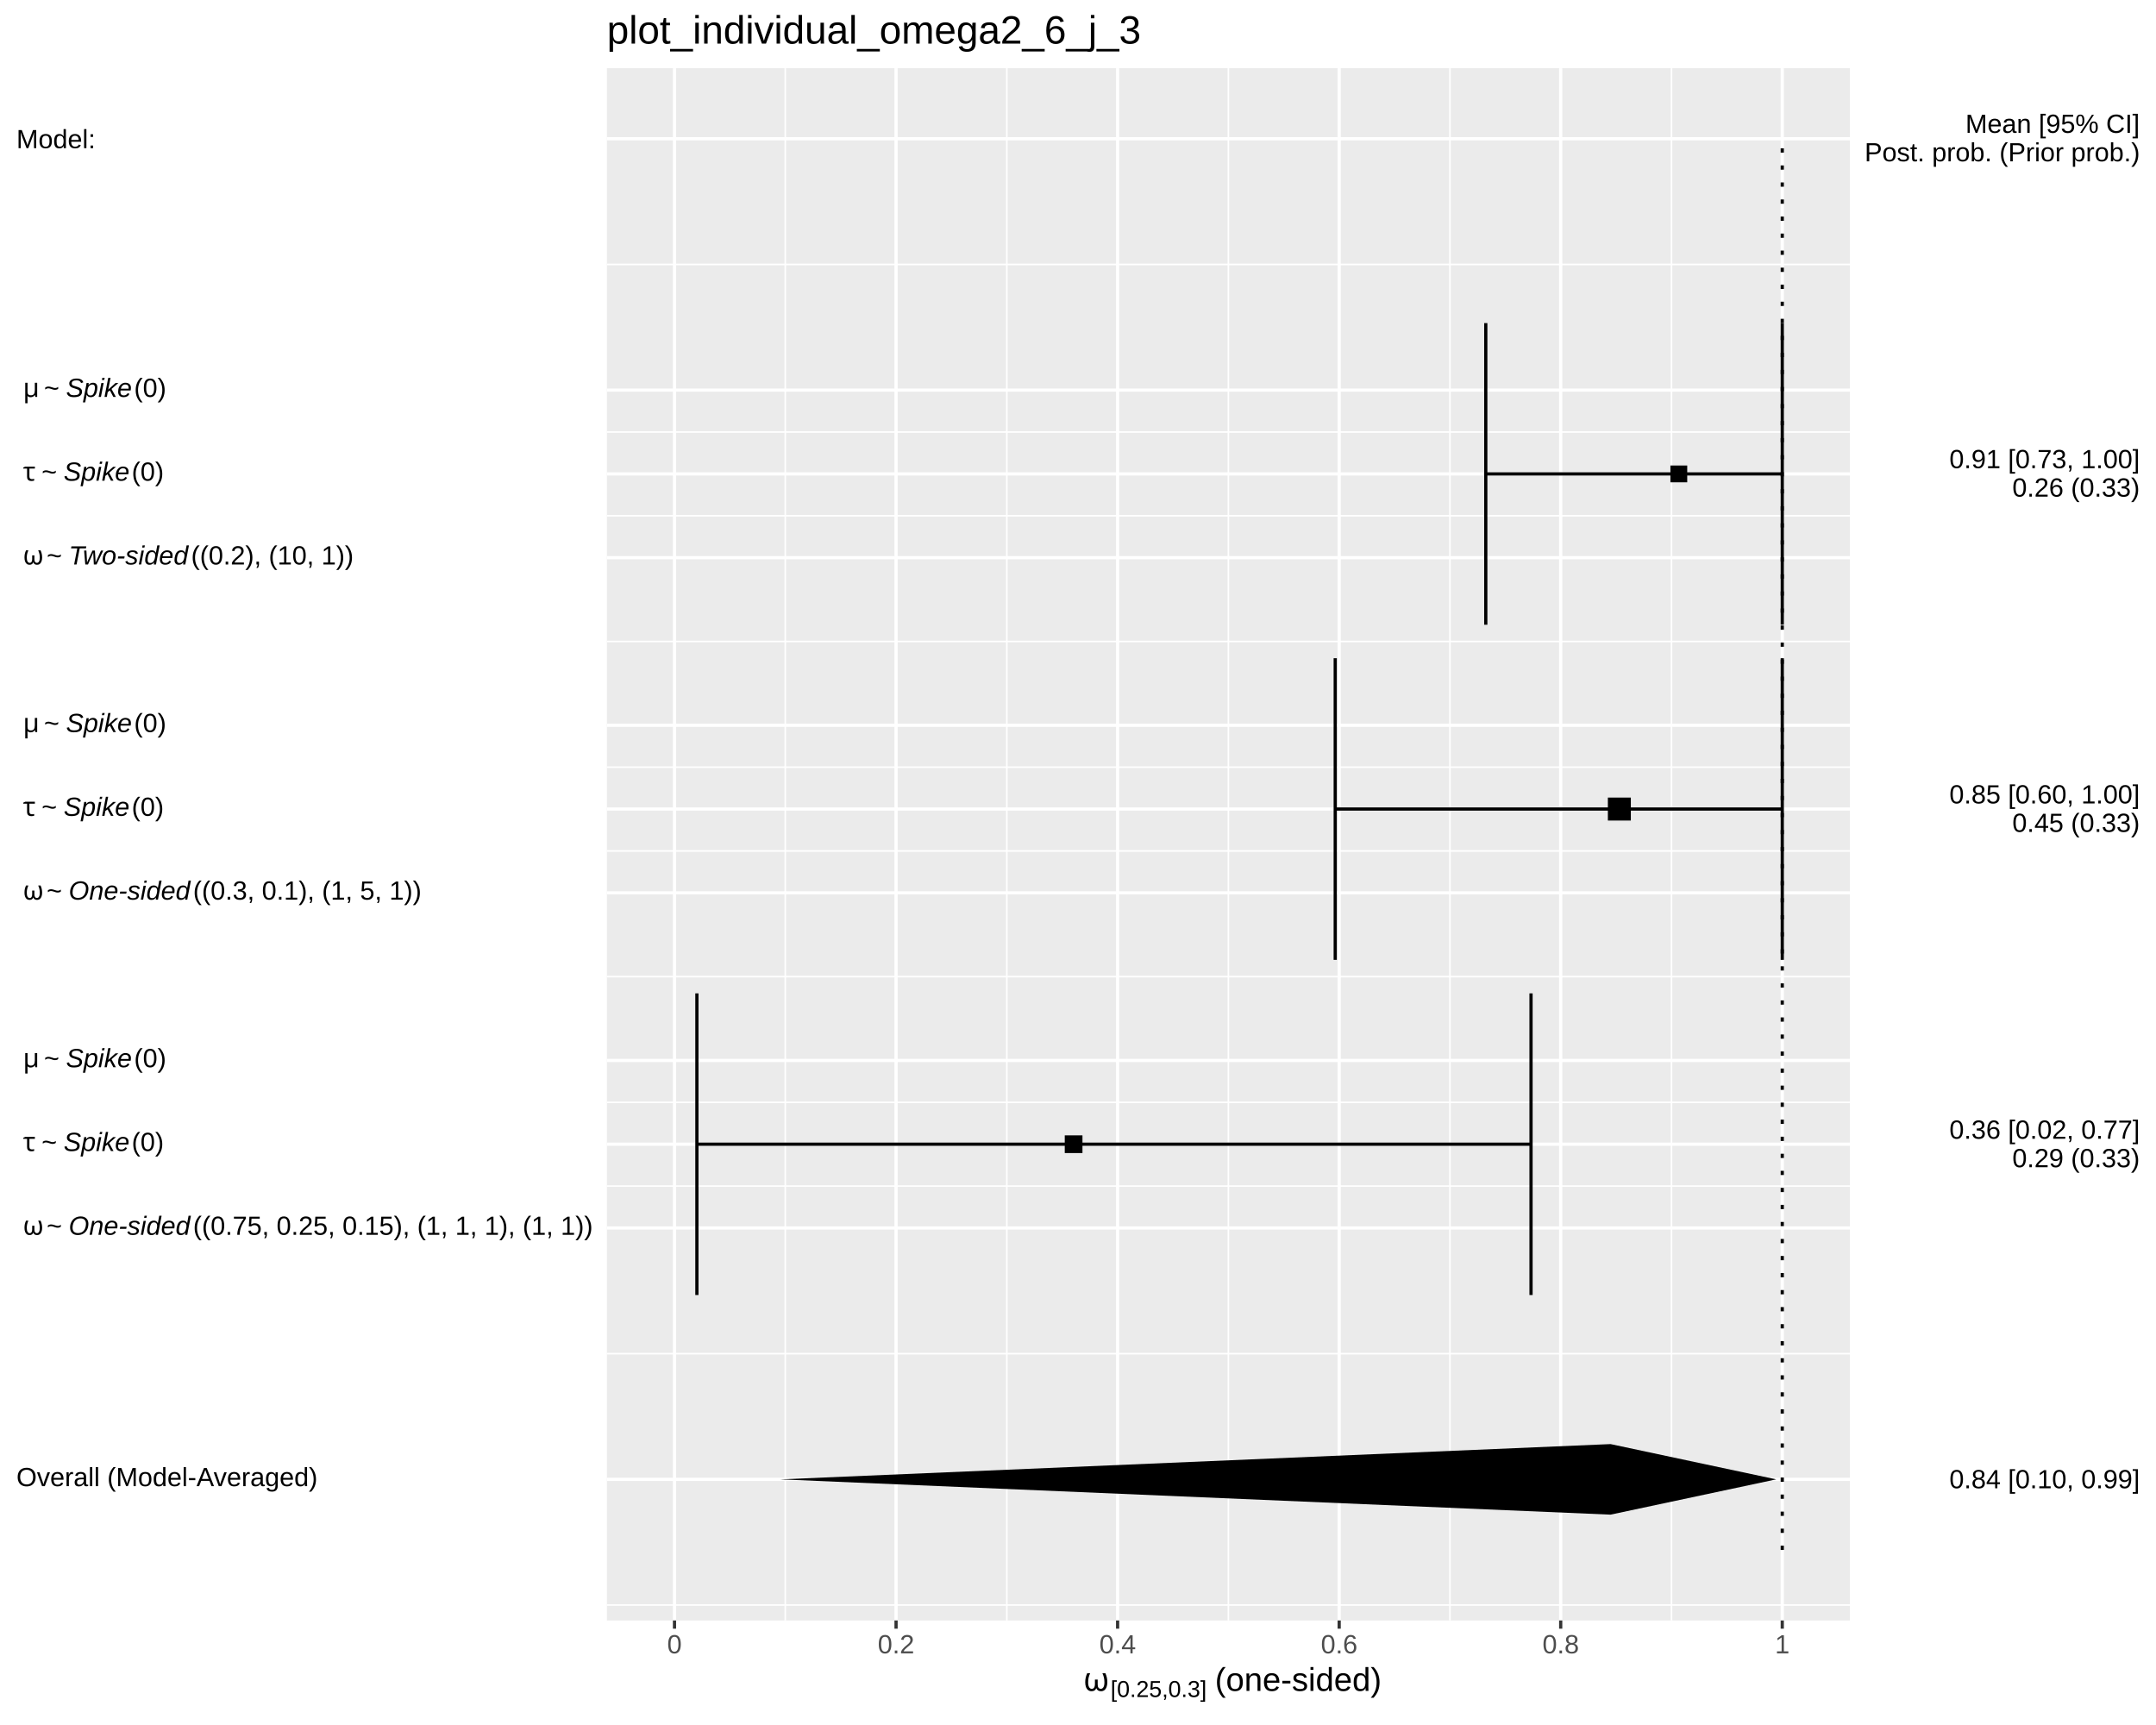
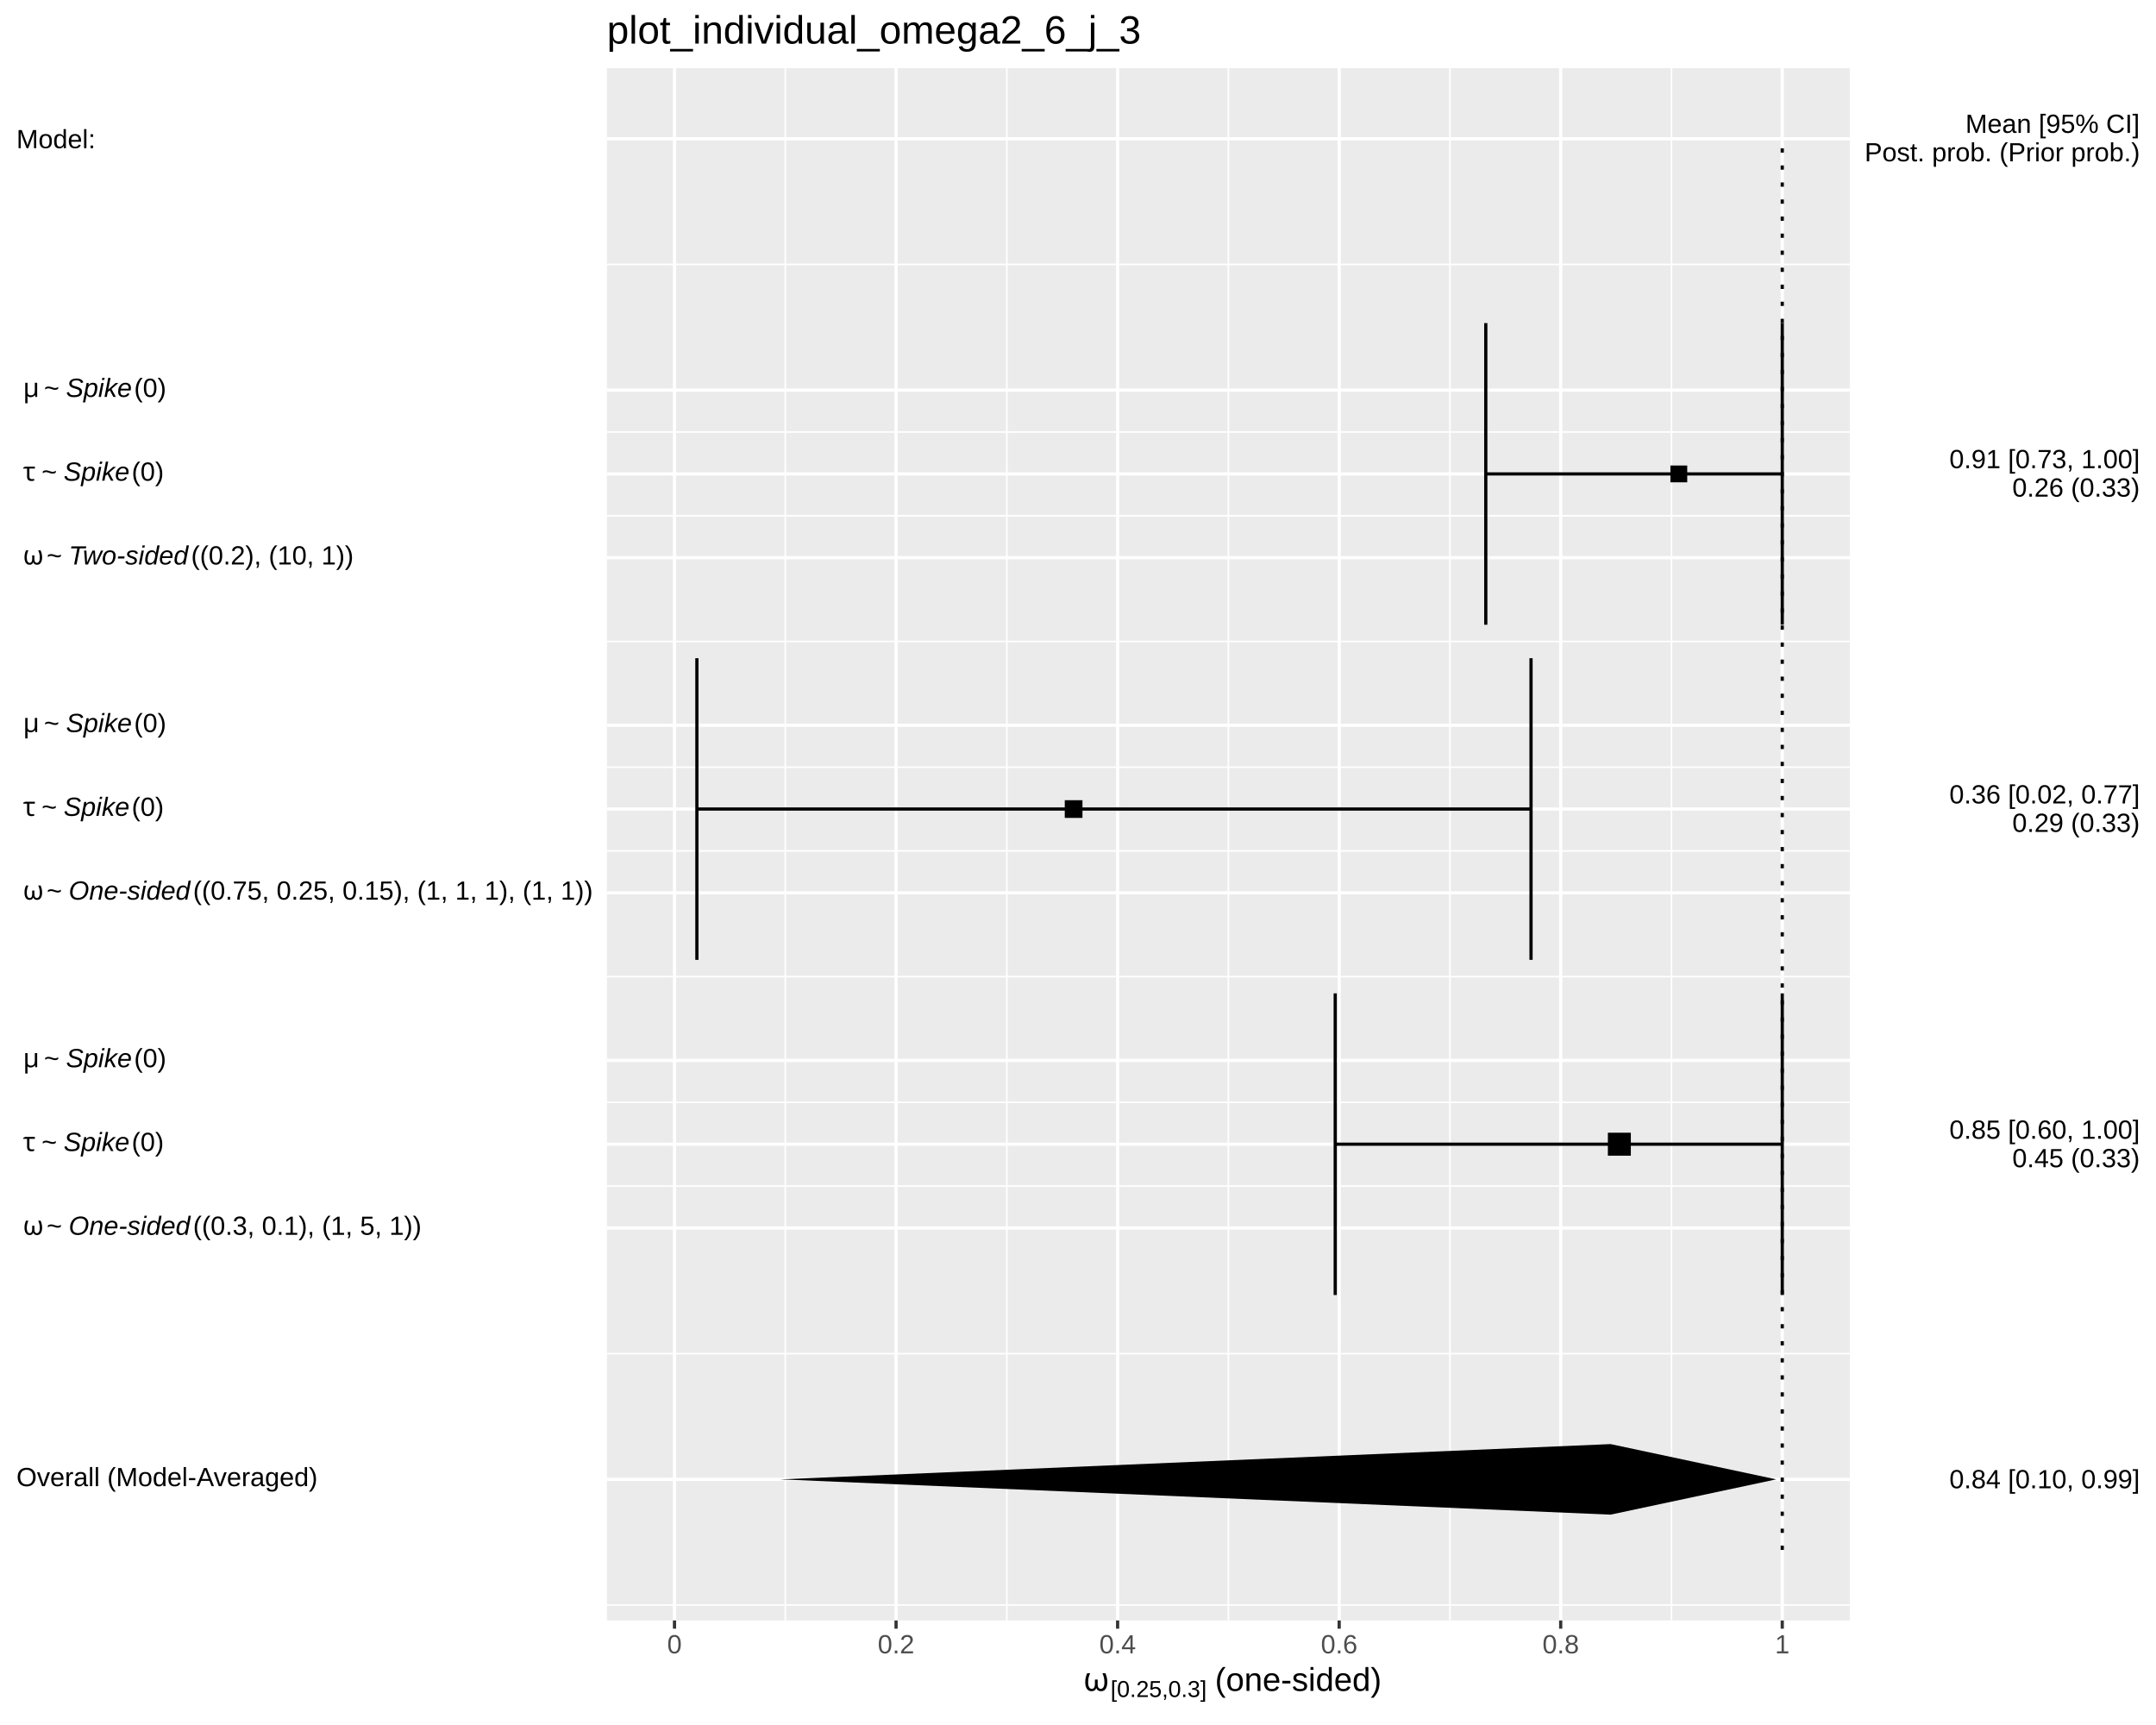
<svg xmlns="http://www.w3.org/2000/svg" viewBox="0 0 720.00 576.00">
  <defs>
    <style type="text/css">
    line, polyline, polygon, path, rect, circle {
      fill: none;
      stroke: #000000;
      stroke-linecap: round;
      stroke-linejoin: round;
      stroke-miterlimit: 10.00;
    }
  </style>
  </defs>
  <rect width="100%" height="100%" style="stroke: none; fill: #FFFFFF;" />
  <rect x="0.00" y="0.00" width="720.00" height="576.00" style="stroke-width: 1.07; stroke: #FFFFFF; fill: #FFFFFF;" />
  <defs>
    <clipPath id="cpMjAyLjY4fDYxNy43Nnw1NDEuMTB8MjIuNzc=">
      <rect x="202.68" y="22.77" width="415.08" height="518.32" />
    </clipPath>
  </defs>
  <rect x="202.68" y="22.77" width="415.08" height="518.32" style="stroke-width: 1.07; stroke: none; fill: #EBEBEB;" clip-path="url(#cpMjAyLjY4fDYxNy43Nnw1NDEuMTB8MjIuNzc=)" />
  <polyline points="202.68,535.94 617.76,535.94 " style="stroke-width: 0.53; stroke: #FFFFFF; stroke-linecap: butt;" clip-path="url(#cpMjAyLjY4fDYxNy43Nnw1NDEuMTB8MjIuNzc=)" />
  <polyline points="202.68,452.01 617.76,452.01 " style="stroke-width: 0.53; stroke: #FFFFFF; stroke-linecap: butt;" clip-path="url(#cpMjAyLjY4fDYxNy43Nnw1NDEuMTB8MjIuNzc=)" />
  <polyline points="202.68,396.05 617.76,396.05 " style="stroke-width: 0.53; stroke: #FFFFFF; stroke-linecap: butt;" clip-path="url(#cpMjAyLjY4fDYxNy43Nnw1NDEuMTB8MjIuNzc=)" />
  <polyline points="202.68,368.08 617.76,368.08 " style="stroke-width: 0.53; stroke: #FFFFFF; stroke-linecap: butt;" clip-path="url(#cpMjAyLjY4fDYxNy43Nnw1NDEuMTB8MjIuNzc=)" />
  <polyline points="202.68,326.11 617.76,326.11 " style="stroke-width: 0.53; stroke: #FFFFFF; stroke-linecap: butt;" clip-path="url(#cpMjAyLjY4fDYxNy43Nnw1NDEuMTB8MjIuNzc=)" />
  <polyline points="202.68,284.14 617.76,284.14 " style="stroke-width: 0.53; stroke: #FFFFFF; stroke-linecap: butt;" clip-path="url(#cpMjAyLjY4fDYxNy43Nnw1NDEuMTB8MjIuNzc=)" />
  <polyline points="202.68,256.16 617.76,256.16 " style="stroke-width: 0.53; stroke: #FFFFFF; stroke-linecap: butt;" clip-path="url(#cpMjAyLjY4fDYxNy43Nnw1NDEuMTB8MjIuNzc=)" />
  <polyline points="202.68,214.20 617.76,214.20 " style="stroke-width: 0.53; stroke: #FFFFFF; stroke-linecap: butt;" clip-path="url(#cpMjAyLjY4fDYxNy43Nnw1NDEuMTB8MjIuNzc=)" />
  <polyline points="202.68,172.23 617.76,172.23 " style="stroke-width: 0.53; stroke: #FFFFFF; stroke-linecap: butt;" clip-path="url(#cpMjAyLjY4fDYxNy43Nnw1NDEuMTB8MjIuNzc=)" />
  <polyline points="202.68,144.25 617.76,144.25 " style="stroke-width: 0.53; stroke: #FFFFFF; stroke-linecap: butt;" clip-path="url(#cpMjAyLjY4fDYxNy43Nnw1NDEuMTB8MjIuNzc=)" />
  <polyline points="202.68,88.30 617.76,88.30 " style="stroke-width: 0.53; stroke: #FFFFFF; stroke-linecap: butt;" clip-path="url(#cpMjAyLjY4fDYxNy43Nnw1NDEuMTB8MjIuNzc=)" />
  <polyline points="262.24,541.10 262.24,22.77 " style="stroke-width: 0.53; stroke: #FFFFFF; stroke-linecap: butt;" clip-path="url(#cpMjAyLjY4fDYxNy43Nnw1NDEuMTB8MjIuNzc=)" />
  <polyline points="336.23,541.10 336.23,22.77 " style="stroke-width: 0.53; stroke: #FFFFFF; stroke-linecap: butt;" clip-path="url(#cpMjAyLjY4fDYxNy43Nnw1NDEuMTB8MjIuNzc=)" />
  <polyline points="410.22,541.10 410.22,22.77 " style="stroke-width: 0.53; stroke: #FFFFFF; stroke-linecap: butt;" clip-path="url(#cpMjAyLjY4fDYxNy43Nnw1NDEuMTB8MjIuNzc=)" />
  <polyline points="484.21,541.10 484.21,22.77 " style="stroke-width: 0.53; stroke: #FFFFFF; stroke-linecap: butt;" clip-path="url(#cpMjAyLjY4fDYxNy43Nnw1NDEuMTB8MjIuNzc=)" />
  <polyline points="558.20,541.10 558.20,22.77 " style="stroke-width: 0.53; stroke: #FFFFFF; stroke-linecap: butt;" clip-path="url(#cpMjAyLjY4fDYxNy43Nnw1NDEuMTB8MjIuNzc=)" />
  <polyline points="202.68,493.98 617.76,493.98 " style="stroke-width: 1.07; stroke: #FFFFFF; stroke-linecap: butt;" clip-path="url(#cpMjAyLjY4fDYxNy43Nnw1NDEuMTB8MjIuNzc=)" />
  <polyline points="202.68,410.04 617.76,410.04 " style="stroke-width: 1.07; stroke: #FFFFFF; stroke-linecap: butt;" clip-path="url(#cpMjAyLjY4fDYxNy43Nnw1NDEuMTB8MjIuNzc=)" />
  <polyline points="202.68,382.06 617.76,382.06 " style="stroke-width: 1.07; stroke: #FFFFFF; stroke-linecap: butt;" clip-path="url(#cpMjAyLjY4fDYxNy43Nnw1NDEuMTB8MjIuNzc=)" />
  <polyline points="202.68,354.09 617.76,354.09 " style="stroke-width: 1.07; stroke: #FFFFFF; stroke-linecap: butt;" clip-path="url(#cpMjAyLjY4fDYxNy43Nnw1NDEuMTB8MjIuNzc=)" />
  <polyline points="202.68,298.13 617.76,298.13 " style="stroke-width: 1.07; stroke: #FFFFFF; stroke-linecap: butt;" clip-path="url(#cpMjAyLjY4fDYxNy43Nnw1NDEuMTB8MjIuNzc=)" />
  <polyline points="202.68,270.15 617.76,270.15 " style="stroke-width: 1.07; stroke: #FFFFFF; stroke-linecap: butt;" clip-path="url(#cpMjAyLjY4fDYxNy43Nnw1NDEuMTB8MjIuNzc=)" />
  <polyline points="202.68,242.18 617.76,242.18 " style="stroke-width: 1.07; stroke: #FFFFFF; stroke-linecap: butt;" clip-path="url(#cpMjAyLjY4fDYxNy43Nnw1NDEuMTB8MjIuNzc=)" />
  <polyline points="202.68,186.22 617.76,186.22 " style="stroke-width: 1.07; stroke: #FFFFFF; stroke-linecap: butt;" clip-path="url(#cpMjAyLjY4fDYxNy43Nnw1NDEuMTB8MjIuNzc=)" />
  <polyline points="202.68,158.24 617.76,158.24 " style="stroke-width: 1.07; stroke: #FFFFFF; stroke-linecap: butt;" clip-path="url(#cpMjAyLjY4fDYxNy43Nnw1NDEuMTB8MjIuNzc=)" />
  <polyline points="202.68,130.26 617.76,130.26 " style="stroke-width: 1.07; stroke: #FFFFFF; stroke-linecap: butt;" clip-path="url(#cpMjAyLjY4fDYxNy43Nnw1NDEuMTB8MjIuNzc=)" />
  <polyline points="202.68,46.33 617.76,46.33 " style="stroke-width: 1.07; stroke: #FFFFFF; stroke-linecap: butt;" clip-path="url(#cpMjAyLjY4fDYxNy43Nnw1NDEuMTB8MjIuNzc=)" />
  <polyline points="225.25,541.10 225.25,22.77 " style="stroke-width: 1.07; stroke: #FFFFFF; stroke-linecap: butt;" clip-path="url(#cpMjAyLjY4fDYxNy43Nnw1NDEuMTB8MjIuNzc=)" />
  <polyline points="299.24,541.10 299.24,22.77 " style="stroke-width: 1.07; stroke: #FFFFFF; stroke-linecap: butt;" clip-path="url(#cpMjAyLjY4fDYxNy43Nnw1NDEuMTB8MjIuNzc=)" />
  <polyline points="373.23,541.10 373.23,22.77 " style="stroke-width: 1.07; stroke: #FFFFFF; stroke-linecap: butt;" clip-path="url(#cpMjAyLjY4fDYxNy43Nnw1NDEuMTB8MjIuNzc=)" />
  <polyline points="447.22,541.10 447.22,22.77 " style="stroke-width: 1.07; stroke: #FFFFFF; stroke-linecap: butt;" clip-path="url(#cpMjAyLjY4fDYxNy43Nnw1NDEuMTB8MjIuNzc=)" />
  <polyline points="521.20,541.10 521.20,22.77 " style="stroke-width: 1.07; stroke: #FFFFFF; stroke-linecap: butt;" clip-path="url(#cpMjAyLjY4fDYxNy43Nnw1NDEuMTB8MjIuNzc=)" />
  <polyline points="595.19,541.10 595.19,22.77 " style="stroke-width: 1.07; stroke: #FFFFFF; stroke-linecap: butt;" clip-path="url(#cpMjAyLjY4fDYxNy43Nnw1NDEuMTB8MjIuNzc=)" />
  <polyline points="595.19,208.60 595.19,107.88 " style="stroke-width: 1.07; stroke-linecap: butt;" clip-path="url(#cpMjAyLjY4fDYxNy43Nnw1NDEuMTB8MjIuNzc=)" />
  <polyline points="595.19,158.24 496.18,158.24 " style="stroke-width: 1.07; stroke-linecap: butt;" clip-path="url(#cpMjAyLjY4fDYxNy43Nnw1NDEuMTB8MjIuNzc=)" />
  <polyline points="496.18,208.60 496.18,107.88 " style="stroke-width: 1.07; stroke-linecap: butt;" clip-path="url(#cpMjAyLjY4fDYxNy43Nnw1NDEuMTB8MjIuNzc=)" />
-   <polyline points="595.19,320.51 595.19,219.79 " style="stroke-width: 1.07; stroke-linecap: butt;" clip-path="url(#cpMjAyLjY4fDYxNy43Nnw1NDEuMTB8MjIuNzc=)" />
-   <polyline points="595.19,270.15 445.90,270.15 " style="stroke-width: 1.07; stroke-linecap: butt;" clip-path="url(#cpMjAyLjY4fDYxNy43Nnw1NDEuMTB8MjIuNzc=)" />
-   <polyline points="445.90,320.51 445.90,219.79 " style="stroke-width: 1.07; stroke-linecap: butt;" clip-path="url(#cpMjAyLjY4fDYxNy43Nnw1NDEuMTB8MjIuNzc=)" />
-   <polyline points="511.29,432.42 511.29,331.70 " style="stroke-width: 1.07; stroke-linecap: butt;" clip-path="url(#cpMjAyLjY4fDYxNy43Nnw1NDEuMTB8MjIuNzc=)" />
-   <polyline points="511.29,382.06 232.73,382.06 " style="stroke-width: 1.07; stroke-linecap: butt;" clip-path="url(#cpMjAyLjY4fDYxNy43Nnw1NDEuMTB8MjIuNzc=)" />
-   <polyline points="232.73,432.42 232.73,331.70 " style="stroke-width: 1.07; stroke-linecap: butt;" clip-path="url(#cpMjAyLjY4fDYxNy43Nnw1NDEuMTB8MjIuNzc=)" />
+   <polyline points="511.29,320.51 511.29,219.79 " style="stroke-width: 1.07; stroke-linecap: butt;" clip-path="url(#cpMjAyLjY4fDYxNy43Nnw1NDEuMTB8MjIuNzc=)" />
+   <polyline points="511.29,270.15 232.73,270.15 " style="stroke-width: 1.07; stroke-linecap: butt;" clip-path="url(#cpMjAyLjY4fDYxNy43Nnw1NDEuMTB8MjIuNzc=)" />
+   <polyline points="232.73,320.51 232.73,219.79 " style="stroke-width: 1.07; stroke-linecap: butt;" clip-path="url(#cpMjAyLjY4fDYxNy43Nnw1NDEuMTB8MjIuNzc=)" />
+   <polyline points="595.19,432.42 595.19,331.70 " style="stroke-width: 1.07; stroke-linecap: butt;" clip-path="url(#cpMjAyLjY4fDYxNy43Nnw1NDEuMTB8MjIuNzc=)" />
+   <polyline points="595.19,382.06 445.90,382.06 " style="stroke-width: 1.07; stroke-linecap: butt;" clip-path="url(#cpMjAyLjY4fDYxNy43Nnw1NDEuMTB8MjIuNzc=)" />
+   <polyline points="445.90,432.42 445.90,331.70 " style="stroke-width: 1.07; stroke-linecap: butt;" clip-path="url(#cpMjAyLjY4fDYxNy43Nnw1NDEuMTB8MjIuNzc=)" />
  <polygon points="557.84,161.05 563.45,161.05 563.45,155.44 557.84,155.44 " style="stroke-width: 0.71; stroke: none; fill: #000000;" clip-path="url(#cpMjAyLjY4fDYxNy43Nnw1NDEuMTB8MjIuNzc=)" />
-   <polygon points="536.95,273.99 544.62,273.99 544.62,266.32 536.95,266.32 " style="stroke-width: 0.71; stroke: none; fill: #000000;" clip-path="url(#cpMjAyLjY4fDYxNy43Nnw1NDEuMTB8MjIuNzc=)" />
-   <polygon points="355.58,385.02 361.49,385.02 361.49,379.11 355.58,379.11 " style="stroke-width: 0.71; stroke: none; fill: #000000;" clip-path="url(#cpMjAyLjY4fDYxNy43Nnw1NDEuMTB8MjIuNzc=)" />
+   <polygon points="355.58,273.11 361.49,273.11 361.49,267.20 355.58,267.20 " style="stroke-width: 0.71; stroke: none; fill: #000000;" clip-path="url(#cpMjAyLjY4fDYxNy43Nnw1NDEuMTB8MjIuNzc=)" />
+   <polygon points="536.95,385.90 544.62,385.90 544.62,378.23 536.95,378.23 " style="stroke-width: 0.71; stroke: none; fill: #000000;" clip-path="url(#cpMjAyLjY4fDYxNy43Nnw1NDEuMTB8MjIuNzc=)" />
  <polygon points="537.85,505.76 260.56,493.98 537.85,482.20 593.17,493.98 " style="stroke-width: 1.07; stroke: none; fill: #000000;" clip-path="url(#cpMjAyLjY4fDYxNy43Nnw1NDEuMTB8MjIuNzc=)" />
  <polyline points="595.19,517.54 595.19,46.33 " style="stroke-width: 1.07; stroke-dasharray: 1.42,4.27; stroke-linecap: butt;" clip-path="url(#cpMjAyLjY4fDYxNy43Nnw1NDEuMTB8MjIuNzc=)" />
  <defs>
    <clipPath id="cpMC4wMHw3MjAuMDB8NTc2LjAwfDAuMDA=">
      <rect x="0.00" y="0.00" width="720.00" height="576.00" />
    </clipPath>
  </defs>
  <g clip-path="url(#cpMC4wMHw3MjAuMDB8NTc2LjAwfDAuMDA=)">
    <text x="5.48" y="496.25" style="font-size: 8.80px; font-family: Liberation Sans;" textLength="100.52px" lengthAdjust="spacingAndGlyphs">Overall (Model-Averaged)</text>
  </g>
  <g clip-path="url(#cpMC4wMHw3MjAuMDB8NTc2LjAwfDAuMDA=)">
    <text x="5.48" y="412.32" style="font-size: 8.80px; font-family: Symbola;" textLength="2.20px" lengthAdjust="spacingAndGlyphs"> </text>
  </g>
  <g clip-path="url(#cpMC4wMHw3MjAuMDB8NTc2LjAwfDAuMDA=)">
    <text x="7.68" y="412.32" style="font-size: 8.80px; font-family: Symbola;" textLength="5.70px" lengthAdjust="spacingAndGlyphs">ω</text>
  </g>
  <g clip-path="url(#cpMC4wMHw3MjAuMDB8NTc2LjAwfDAuMDA=)">
    <text x="13.39" y="412.32" style="font-size: 8.80px; font-family: Symbola;" textLength="2.20px" lengthAdjust="spacingAndGlyphs"> </text>
  </g>
  <g clip-path="url(#cpMC4wMHw3MjAuMDB8NTc2LjAwfDAuMDA=)">
    <text x="15.59" y="412.32" style="font-size: 8.80px; font-family: Liberation Sans;" textLength="5.14px" lengthAdjust="spacingAndGlyphs">~</text>
  </g>
  <g clip-path="url(#cpMC4wMHw3MjAuMDB8NTc2LjAwfDAuMDA=)">
    <text x="20.73" y="412.32" style="font-size: 8.80px; font-family: Symbola;" textLength="2.20px" lengthAdjust="spacingAndGlyphs"> </text>
  </g>
  <g clip-path="url(#cpMC4wMHw3MjAuMDB8NTc2LjAwfDAuMDA=)">
    <text x="22.93" y="412.32" style="font-size: 8.80px; font-style: italic; font-family: Liberation Sans;" textLength="40.58px" lengthAdjust="spacingAndGlyphs">One-sided</text>
  </g>
  <g clip-path="url(#cpMC4wMHw3MjAuMDB8NTc2LjAwfDAuMDA=)">
-     <text x="64.47" y="412.32" style="font-size: 8.80px; font-family: Liberation Sans;" textLength="133.28px" lengthAdjust="spacingAndGlyphs">((0.75, 0.25, 0.15), (1, 1, 1), (1, 1))</text>
+     <text x="64.47" y="412.32" style="font-size: 8.80px; font-family: Liberation Sans;" textLength="76.14px" lengthAdjust="spacingAndGlyphs">((0.3, 0.1), (1, 5, 1))</text>
  </g>
  <g clip-path="url(#cpMC4wMHw3MjAuMDB8NTc2LjAwfDAuMDA=)">
    <text x="5.48" y="384.34" style="font-size: 8.80px; font-family: Symbola;" textLength="2.20px" lengthAdjust="spacingAndGlyphs"> </text>
  </g>
  <g clip-path="url(#cpMC4wMHw3MjAuMDB8NTc2LjAwfDAuMDA=)">
    <text x="7.68" y="384.34" style="font-size: 8.80px; font-family: Symbola;" textLength="4.02px" lengthAdjust="spacingAndGlyphs">τ</text>
  </g>
  <g clip-path="url(#cpMC4wMHw3MjAuMDB8NTc2LjAwfDAuMDA=)">
    <text x="11.70" y="384.34" style="font-size: 8.80px; font-family: Symbola;" textLength="2.20px" lengthAdjust="spacingAndGlyphs"> </text>
  </g>
  <g clip-path="url(#cpMC4wMHw3MjAuMDB8NTc2LjAwfDAuMDA=)">
    <text x="13.90" y="384.34" style="font-size: 8.80px; font-family: Liberation Sans;" textLength="5.14px" lengthAdjust="spacingAndGlyphs">~</text>
  </g>
  <g clip-path="url(#cpMC4wMHw3MjAuMDB8NTc2LjAwfDAuMDA=)">
    <text x="19.04" y="384.34" style="font-size: 8.80px; font-family: Symbola;" textLength="2.20px" lengthAdjust="spacingAndGlyphs"> </text>
  </g>
  <g clip-path="url(#cpMC4wMHw3MjAuMDB8NTc2LjAwfDAuMDA=)">
    <text x="21.25" y="384.34" style="font-size: 8.80px; font-style: italic; font-family: Liberation Sans;" textLength="22.02px" lengthAdjust="spacingAndGlyphs">Spike</text>
  </g>
  <g clip-path="url(#cpMC4wMHw3MjAuMDB8NTc2LjAwfDAuMDA=)">
    <text x="43.97" y="384.34" style="font-size: 8.80px; font-family: Liberation Sans;" textLength="10.73px" lengthAdjust="spacingAndGlyphs">(0)</text>
  </g>
  <g clip-path="url(#cpMC4wMHw3MjAuMDB8NTc2LjAwfDAuMDA=)">
    <text x="5.48" y="356.36" style="font-size: 8.80px; font-family: Symbola;" textLength="2.20px" lengthAdjust="spacingAndGlyphs"> </text>
  </g>
  <g clip-path="url(#cpMC4wMHw3MjAuMDB8NTc2LjAwfDAuMDA=)">
    <text x="7.68" y="356.36" style="font-size: 8.80px; font-family: Symbola;" textLength="4.81px" lengthAdjust="spacingAndGlyphs">μ</text>
  </g>
  <g clip-path="url(#cpMC4wMHw3MjAuMDB8NTc2LjAwfDAuMDA=)">
    <text x="12.50" y="356.36" style="font-size: 8.80px; font-family: Symbola;" textLength="2.20px" lengthAdjust="spacingAndGlyphs"> </text>
  </g>
  <g clip-path="url(#cpMC4wMHw3MjAuMDB8NTc2LjAwfDAuMDA=)">
    <text x="14.70" y="356.36" style="font-size: 8.80px; font-family: Liberation Sans;" textLength="5.14px" lengthAdjust="spacingAndGlyphs">~</text>
  </g>
  <g clip-path="url(#cpMC4wMHw3MjAuMDB8NTc2LjAwfDAuMDA=)">
    <text x="19.84" y="356.36" style="font-size: 8.80px; font-family: Symbola;" textLength="2.20px" lengthAdjust="spacingAndGlyphs"> </text>
  </g>
  <g clip-path="url(#cpMC4wMHw3MjAuMDB8NTc2LjAwfDAuMDA=)">
    <text x="22.04" y="356.36" style="font-size: 8.80px; font-style: italic; font-family: Liberation Sans;" textLength="22.02px" lengthAdjust="spacingAndGlyphs">Spike</text>
  </g>
  <g clip-path="url(#cpMC4wMHw3MjAuMDB8NTc2LjAwfDAuMDA=)">
    <text x="44.77" y="356.36" style="font-size: 8.80px; font-family: Liberation Sans;" textLength="10.73px" lengthAdjust="spacingAndGlyphs">(0)</text>
  </g>
  <g clip-path="url(#cpMC4wMHw3MjAuMDB8NTc2LjAwfDAuMDA=)">
    <text x="5.48" y="300.40" style="font-size: 8.80px; font-family: Symbola;" textLength="2.20px" lengthAdjust="spacingAndGlyphs"> </text>
  </g>
  <g clip-path="url(#cpMC4wMHw3MjAuMDB8NTc2LjAwfDAuMDA=)">
    <text x="7.68" y="300.40" style="font-size: 8.80px; font-family: Symbola;" textLength="5.70px" lengthAdjust="spacingAndGlyphs">ω</text>
  </g>
  <g clip-path="url(#cpMC4wMHw3MjAuMDB8NTc2LjAwfDAuMDA=)">
    <text x="13.39" y="300.40" style="font-size: 8.80px; font-family: Symbola;" textLength="2.20px" lengthAdjust="spacingAndGlyphs"> </text>
  </g>
  <g clip-path="url(#cpMC4wMHw3MjAuMDB8NTc2LjAwfDAuMDA=)">
    <text x="15.59" y="300.40" style="font-size: 8.80px; font-family: Liberation Sans;" textLength="5.14px" lengthAdjust="spacingAndGlyphs">~</text>
  </g>
  <g clip-path="url(#cpMC4wMHw3MjAuMDB8NTc2LjAwfDAuMDA=)">
    <text x="20.73" y="300.40" style="font-size: 8.80px; font-family: Symbola;" textLength="2.20px" lengthAdjust="spacingAndGlyphs"> </text>
  </g>
  <g clip-path="url(#cpMC4wMHw3MjAuMDB8NTc2LjAwfDAuMDA=)">
    <text x="22.93" y="300.40" style="font-size: 8.80px; font-style: italic; font-family: Liberation Sans;" textLength="40.58px" lengthAdjust="spacingAndGlyphs">One-sided</text>
  </g>
  <g clip-path="url(#cpMC4wMHw3MjAuMDB8NTc2LjAwfDAuMDA=)">
-     <text x="64.47" y="300.40" style="font-size: 8.80px; font-family: Liberation Sans;" textLength="76.14px" lengthAdjust="spacingAndGlyphs">((0.3, 0.1), (1, 5, 1))</text>
+     <text x="64.47" y="300.40" style="font-size: 8.80px; font-family: Liberation Sans;" textLength="133.28px" lengthAdjust="spacingAndGlyphs">((0.75, 0.25, 0.15), (1, 1, 1), (1, 1))</text>
  </g>
  <g clip-path="url(#cpMC4wMHw3MjAuMDB8NTc2LjAwfDAuMDA=)">
    <text x="5.48" y="272.43" style="font-size: 8.80px; font-family: Symbola;" textLength="2.20px" lengthAdjust="spacingAndGlyphs"> </text>
  </g>
  <g clip-path="url(#cpMC4wMHw3MjAuMDB8NTc2LjAwfDAuMDA=)">
    <text x="7.68" y="272.43" style="font-size: 8.80px; font-family: Symbola;" textLength="4.02px" lengthAdjust="spacingAndGlyphs">τ</text>
  </g>
  <g clip-path="url(#cpMC4wMHw3MjAuMDB8NTc2LjAwfDAuMDA=)">
    <text x="11.70" y="272.43" style="font-size: 8.80px; font-family: Symbola;" textLength="2.20px" lengthAdjust="spacingAndGlyphs"> </text>
  </g>
  <g clip-path="url(#cpMC4wMHw3MjAuMDB8NTc2LjAwfDAuMDA=)">
    <text x="13.90" y="272.43" style="font-size: 8.80px; font-family: Liberation Sans;" textLength="5.14px" lengthAdjust="spacingAndGlyphs">~</text>
  </g>
  <g clip-path="url(#cpMC4wMHw3MjAuMDB8NTc2LjAwfDAuMDA=)">
    <text x="19.04" y="272.43" style="font-size: 8.80px; font-family: Symbola;" textLength="2.20px" lengthAdjust="spacingAndGlyphs"> </text>
  </g>
  <g clip-path="url(#cpMC4wMHw3MjAuMDB8NTc2LjAwfDAuMDA=)">
    <text x="21.25" y="272.43" style="font-size: 8.80px; font-style: italic; font-family: Liberation Sans;" textLength="22.02px" lengthAdjust="spacingAndGlyphs">Spike</text>
  </g>
  <g clip-path="url(#cpMC4wMHw3MjAuMDB8NTc2LjAwfDAuMDA=)">
    <text x="43.97" y="272.43" style="font-size: 8.80px; font-family: Liberation Sans;" textLength="10.73px" lengthAdjust="spacingAndGlyphs">(0)</text>
  </g>
  <g clip-path="url(#cpMC4wMHw3MjAuMDB8NTc2LjAwfDAuMDA=)">
    <text x="5.48" y="244.45" style="font-size: 8.80px; font-family: Symbola;" textLength="2.20px" lengthAdjust="spacingAndGlyphs"> </text>
  </g>
  <g clip-path="url(#cpMC4wMHw3MjAuMDB8NTc2LjAwfDAuMDA=)">
    <text x="7.68" y="244.45" style="font-size: 8.80px; font-family: Symbola;" textLength="4.81px" lengthAdjust="spacingAndGlyphs">μ</text>
  </g>
  <g clip-path="url(#cpMC4wMHw3MjAuMDB8NTc2LjAwfDAuMDA=)">
    <text x="12.50" y="244.45" style="font-size: 8.80px; font-family: Symbola;" textLength="2.20px" lengthAdjust="spacingAndGlyphs"> </text>
  </g>
  <g clip-path="url(#cpMC4wMHw3MjAuMDB8NTc2LjAwfDAuMDA=)">
    <text x="14.70" y="244.45" style="font-size: 8.80px; font-family: Liberation Sans;" textLength="5.14px" lengthAdjust="spacingAndGlyphs">~</text>
  </g>
  <g clip-path="url(#cpMC4wMHw3MjAuMDB8NTc2LjAwfDAuMDA=)">
    <text x="19.84" y="244.45" style="font-size: 8.80px; font-family: Symbola;" textLength="2.20px" lengthAdjust="spacingAndGlyphs"> </text>
  </g>
  <g clip-path="url(#cpMC4wMHw3MjAuMDB8NTc2LjAwfDAuMDA=)">
    <text x="22.04" y="244.45" style="font-size: 8.80px; font-style: italic; font-family: Liberation Sans;" textLength="22.02px" lengthAdjust="spacingAndGlyphs">Spike</text>
  </g>
  <g clip-path="url(#cpMC4wMHw3MjAuMDB8NTc2LjAwfDAuMDA=)">
    <text x="44.77" y="244.45" style="font-size: 8.80px; font-family: Liberation Sans;" textLength="10.73px" lengthAdjust="spacingAndGlyphs">(0)</text>
  </g>
  <g clip-path="url(#cpMC4wMHw3MjAuMDB8NTc2LjAwfDAuMDA=)">
    <text x="5.48" y="188.49" style="font-size: 8.80px; font-family: Symbola;" textLength="2.20px" lengthAdjust="spacingAndGlyphs"> </text>
  </g>
  <g clip-path="url(#cpMC4wMHw3MjAuMDB8NTc2LjAwfDAuMDA=)">
    <text x="7.68" y="188.49" style="font-size: 8.80px; font-family: Symbola;" textLength="5.70px" lengthAdjust="spacingAndGlyphs">ω</text>
  </g>
  <g clip-path="url(#cpMC4wMHw3MjAuMDB8NTc2LjAwfDAuMDA=)">
    <text x="13.39" y="188.49" style="font-size: 8.80px; font-family: Symbola;" textLength="2.20px" lengthAdjust="spacingAndGlyphs"> </text>
  </g>
  <g clip-path="url(#cpMC4wMHw3MjAuMDB8NTc2LjAwfDAuMDA=)">
    <text x="15.59" y="188.49" style="font-size: 8.80px; font-family: Liberation Sans;" textLength="5.14px" lengthAdjust="spacingAndGlyphs">~</text>
  </g>
  <g clip-path="url(#cpMC4wMHw3MjAuMDB8NTc2LjAwfDAuMDA=)">
    <text x="20.73" y="188.49" style="font-size: 8.80px; font-family: Symbola;" textLength="2.20px" lengthAdjust="spacingAndGlyphs"> </text>
  </g>
  <g clip-path="url(#cpMC4wMHw3MjAuMDB8NTc2LjAwfDAuMDA=)">
    <text x="22.93" y="188.49" style="font-size: 8.80px; font-style: italic; font-family: Liberation Sans;" textLength="39.92px" lengthAdjust="spacingAndGlyphs">Two-sided</text>
  </g>
  <g clip-path="url(#cpMC4wMHw3MjAuMDB8NTc2LjAwfDAuMDA=)">
    <text x="63.81" y="188.49" style="font-size: 8.80px; font-family: Liberation Sans;" textLength="54.17px" lengthAdjust="spacingAndGlyphs">((0.2), (10, 1))</text>
  </g>
  <g clip-path="url(#cpMC4wMHw3MjAuMDB8NTc2LjAwfDAuMDA=)">
    <text x="5.48" y="160.52" style="font-size: 8.80px; font-family: Symbola;" textLength="2.20px" lengthAdjust="spacingAndGlyphs"> </text>
  </g>
  <g clip-path="url(#cpMC4wMHw3MjAuMDB8NTc2LjAwfDAuMDA=)">
    <text x="7.68" y="160.52" style="font-size: 8.80px; font-family: Symbola;" textLength="4.02px" lengthAdjust="spacingAndGlyphs">τ</text>
  </g>
  <g clip-path="url(#cpMC4wMHw3MjAuMDB8NTc2LjAwfDAuMDA=)">
    <text x="11.70" y="160.52" style="font-size: 8.80px; font-family: Symbola;" textLength="2.20px" lengthAdjust="spacingAndGlyphs"> </text>
  </g>
  <g clip-path="url(#cpMC4wMHw3MjAuMDB8NTc2LjAwfDAuMDA=)">
    <text x="13.90" y="160.52" style="font-size: 8.80px; font-family: Liberation Sans;" textLength="5.14px" lengthAdjust="spacingAndGlyphs">~</text>
  </g>
  <g clip-path="url(#cpMC4wMHw3MjAuMDB8NTc2LjAwfDAuMDA=)">
    <text x="19.04" y="160.52" style="font-size: 8.80px; font-family: Symbola;" textLength="2.20px" lengthAdjust="spacingAndGlyphs"> </text>
  </g>
  <g clip-path="url(#cpMC4wMHw3MjAuMDB8NTc2LjAwfDAuMDA=)">
    <text x="21.25" y="160.52" style="font-size: 8.80px; font-style: italic; font-family: Liberation Sans;" textLength="22.02px" lengthAdjust="spacingAndGlyphs">Spike</text>
  </g>
  <g clip-path="url(#cpMC4wMHw3MjAuMDB8NTc2LjAwfDAuMDA=)">
    <text x="43.97" y="160.52" style="font-size: 8.80px; font-family: Liberation Sans;" textLength="10.73px" lengthAdjust="spacingAndGlyphs">(0)</text>
  </g>
  <g clip-path="url(#cpMC4wMHw3MjAuMDB8NTc2LjAwfDAuMDA=)">
    <text x="5.48" y="132.54" style="font-size: 8.80px; font-family: Symbola;" textLength="2.20px" lengthAdjust="spacingAndGlyphs"> </text>
  </g>
  <g clip-path="url(#cpMC4wMHw3MjAuMDB8NTc2LjAwfDAuMDA=)">
    <text x="7.68" y="132.54" style="font-size: 8.80px; font-family: Symbola;" textLength="4.81px" lengthAdjust="spacingAndGlyphs">μ</text>
  </g>
  <g clip-path="url(#cpMC4wMHw3MjAuMDB8NTc2LjAwfDAuMDA=)">
    <text x="12.50" y="132.54" style="font-size: 8.80px; font-family: Symbola;" textLength="2.20px" lengthAdjust="spacingAndGlyphs"> </text>
  </g>
  <g clip-path="url(#cpMC4wMHw3MjAuMDB8NTc2LjAwfDAuMDA=)">
    <text x="14.70" y="132.54" style="font-size: 8.80px; font-family: Liberation Sans;" textLength="5.14px" lengthAdjust="spacingAndGlyphs">~</text>
  </g>
  <g clip-path="url(#cpMC4wMHw3MjAuMDB8NTc2LjAwfDAuMDA=)">
    <text x="19.84" y="132.54" style="font-size: 8.80px; font-family: Symbola;" textLength="2.20px" lengthAdjust="spacingAndGlyphs"> </text>
  </g>
  <g clip-path="url(#cpMC4wMHw3MjAuMDB8NTc2LjAwfDAuMDA=)">
    <text x="22.04" y="132.54" style="font-size: 8.80px; font-style: italic; font-family: Liberation Sans;" textLength="22.02px" lengthAdjust="spacingAndGlyphs">Spike</text>
  </g>
  <g clip-path="url(#cpMC4wMHw3MjAuMDB8NTc2LjAwfDAuMDA=)">
    <text x="44.77" y="132.54" style="font-size: 8.80px; font-family: Liberation Sans;" textLength="10.73px" lengthAdjust="spacingAndGlyphs">(0)</text>
  </g>
  <g clip-path="url(#cpMC4wMHw3MjAuMDB8NTc2LjAwfDAuMDA=)">
    <text x="5.48" y="49.48" style="font-size: 8.80px; font-family: Liberation Sans;" textLength="26.39px" lengthAdjust="spacingAndGlyphs">Model:</text>
  </g>
  <g clip-path="url(#cpMC4wMHw3MjAuMDB8NTc2LjAwfDAuMDA=)">
    <text x="651.00" y="496.95" style="font-size: 8.80px; font-family: Liberation Sans;" textLength="63.52px" lengthAdjust="spacingAndGlyphs">0.84 [0.10, 0.99]</text>
  </g>
  <g clip-path="url(#cpMC4wMHw3MjAuMDB8NTc2LjAwfDAuMDA=)">
-     <text x="651.00" y="380.24" style="font-size: 8.80px; font-family: Liberation Sans;" textLength="63.52px" lengthAdjust="spacingAndGlyphs">0.36 [0.02, 0.77]</text>
-   </g>
-   <g clip-path="url(#cpMC4wMHw3MjAuMDB8NTc2LjAwfDAuMDA=)">
-     <text x="672.02" y="389.75" style="font-size: 8.80px; font-family: Liberation Sans;" textLength="42.50px" lengthAdjust="spacingAndGlyphs">0.29 (0.33)</text>
-   </g>
-   <g clip-path="url(#cpMC4wMHw3MjAuMDB8NTc2LjAwfDAuMDA=)">
-     <text x="651.00" y="268.28" style="font-size: 8.80px; font-family: Liberation Sans;" textLength="63.52px" lengthAdjust="spacingAndGlyphs">0.85 [0.60, 1.00]</text>
-   </g>
-   <g clip-path="url(#cpMC4wMHw3MjAuMDB8NTc2LjAwfDAuMDA=)">
-     <text x="672.02" y="277.79" style="font-size: 8.80px; font-family: Liberation Sans;" textLength="42.50px" lengthAdjust="spacingAndGlyphs">0.45 (0.33)</text>
+     <text x="651.00" y="380.24" style="font-size: 8.80px; font-family: Liberation Sans;" textLength="63.52px" lengthAdjust="spacingAndGlyphs">0.85 [0.60, 1.00]</text>
+   </g>
+   <g clip-path="url(#cpMC4wMHw3MjAuMDB8NTc2LjAwfDAuMDA=)">
+     <text x="672.02" y="389.75" style="font-size: 8.80px; font-family: Liberation Sans;" textLength="42.50px" lengthAdjust="spacingAndGlyphs">0.45 (0.33)</text>
+   </g>
+   <g clip-path="url(#cpMC4wMHw3MjAuMDB8NTc2LjAwfDAuMDA=)">
+     <text x="651.00" y="268.28" style="font-size: 8.80px; font-family: Liberation Sans;" textLength="63.52px" lengthAdjust="spacingAndGlyphs">0.36 [0.02, 0.77]</text>
+   </g>
+   <g clip-path="url(#cpMC4wMHw3MjAuMDB8NTc2LjAwfDAuMDA=)">
+     <text x="672.02" y="277.79" style="font-size: 8.80px; font-family: Liberation Sans;" textLength="42.50px" lengthAdjust="spacingAndGlyphs">0.29 (0.33)</text>
  </g>
  <g clip-path="url(#cpMC4wMHw3MjAuMDB8NTc2LjAwfDAuMDA=)">
    <text x="651.00" y="156.33" style="font-size: 8.80px; font-family: Liberation Sans;" textLength="63.52px" lengthAdjust="spacingAndGlyphs">0.91 [0.73, 1.00]</text>
  </g>
  <g clip-path="url(#cpMC4wMHw3MjAuMDB8NTc2LjAwfDAuMDA=)">
    <text x="672.02" y="165.83" style="font-size: 8.80px; font-family: Liberation Sans;" textLength="42.50px" lengthAdjust="spacingAndGlyphs">0.26 (0.33)</text>
  </g>
  <g clip-path="url(#cpMC4wMHw3MjAuMDB8NTc2LjAwfDAuMDA=)">
    <text x="656.36" y="44.37" style="font-size: 8.80px; font-family: Liberation Sans;" textLength="58.16px" lengthAdjust="spacingAndGlyphs">Mean [95% CI]</text>
  </g>
  <g clip-path="url(#cpMC4wMHw3MjAuMDB8NTc2LjAwfDAuMDA=)">
    <text x="622.69" y="53.87" style="font-size: 8.80px; font-family: Liberation Sans;" textLength="91.83px" lengthAdjust="spacingAndGlyphs">Post. prob. (Prior prob.)</text>
  </g>
  <polyline points="225.25,543.84 225.25,541.10 " style="stroke-width: 1.07; stroke: #333333; stroke-linecap: butt;" clip-path="url(#cpMC4wMHw3MjAuMDB8NTc2LjAwfDAuMDA=)" />
  <polyline points="299.24,543.84 299.24,541.10 " style="stroke-width: 1.07; stroke: #333333; stroke-linecap: butt;" clip-path="url(#cpMC4wMHw3MjAuMDB8NTc2LjAwfDAuMDA=)" />
  <polyline points="373.23,543.84 373.23,541.10 " style="stroke-width: 1.07; stroke: #333333; stroke-linecap: butt;" clip-path="url(#cpMC4wMHw3MjAuMDB8NTc2LjAwfDAuMDA=)" />
  <polyline points="447.22,543.84 447.22,541.10 " style="stroke-width: 1.07; stroke: #333333; stroke-linecap: butt;" clip-path="url(#cpMC4wMHw3MjAuMDB8NTc2LjAwfDAuMDA=)" />
  <polyline points="521.20,543.84 521.20,541.10 " style="stroke-width: 1.07; stroke: #333333; stroke-linecap: butt;" clip-path="url(#cpMC4wMHw3MjAuMDB8NTc2LjAwfDAuMDA=)" />
  <polyline points="595.19,543.84 595.19,541.10 " style="stroke-width: 1.07; stroke: #333333; stroke-linecap: butt;" clip-path="url(#cpMC4wMHw3MjAuMDB8NTc2LjAwfDAuMDA=)" />
  <g clip-path="url(#cpMC4wMHw3MjAuMDB8NTc2LjAwfDAuMDA=)">
    <text x="222.80" y="552.07" style="font-size: 8.80px; fill: #4D4D4D; font-family: Liberation Sans;" textLength="4.89px" lengthAdjust="spacingAndGlyphs">0</text>
  </g>
  <g clip-path="url(#cpMC4wMHw3MjAuMDB8NTc2LjAwfDAuMDA=)">
    <text x="293.13" y="552.07" style="font-size: 8.80px; fill: #4D4D4D; font-family: Liberation Sans;" textLength="12.22px" lengthAdjust="spacingAndGlyphs">0.2</text>
  </g>
  <g clip-path="url(#cpMC4wMHw3MjAuMDB8NTc2LjAwfDAuMDA=)">
    <text x="367.12" y="552.07" style="font-size: 8.80px; fill: #4D4D4D; font-family: Liberation Sans;" textLength="12.22px" lengthAdjust="spacingAndGlyphs">0.4</text>
  </g>
  <g clip-path="url(#cpMC4wMHw3MjAuMDB8NTc2LjAwfDAuMDA=)">
    <text x="441.11" y="552.07" style="font-size: 8.80px; fill: #4D4D4D; font-family: Liberation Sans;" textLength="12.22px" lengthAdjust="spacingAndGlyphs">0.6</text>
  </g>
  <g clip-path="url(#cpMC4wMHw3MjAuMDB8NTc2LjAwfDAuMDA=)">
    <text x="515.10" y="552.07" style="font-size: 8.80px; fill: #4D4D4D; font-family: Liberation Sans;" textLength="12.22px" lengthAdjust="spacingAndGlyphs">0.8</text>
  </g>
  <g clip-path="url(#cpMC4wMHw3MjAuMDB8NTc2LjAwfDAuMDA=)">
    <text x="592.75" y="552.07" style="font-size: 8.80px; fill: #4D4D4D; font-family: Liberation Sans;" textLength="4.89px" lengthAdjust="spacingAndGlyphs">1</text>
  </g>
  <g clip-path="url(#cpMC4wMHw3MjAuMDB8NTc2LjAwfDAuMDA=)">
    <text x="359.06" y="564.61" style="font-size: 11.00px; font-family: Symbola;" textLength="2.75px" lengthAdjust="spacingAndGlyphs"> </text>
  </g>
  <g clip-path="url(#cpMC4wMHw3MjAuMDB8NTc2LjAwfDAuMDA=)">
    <text x="361.81" y="564.61" style="font-size: 11.00px; font-family: Symbola;" textLength="7.14px" lengthAdjust="spacingAndGlyphs">ω</text>
  </g>
  <g clip-path="url(#cpMC4wMHw3MjAuMDB8NTc2LjAwfDAuMDA=)">
    <text x="368.95" y="566.65" style="font-size: 7.70px; font-family: Symbola;" textLength="1.92px" lengthAdjust="spacingAndGlyphs"> </text>
  </g>
  <g clip-path="url(#cpMC4wMHw3MjAuMDB8NTc2LjAwfDAuMDA=)">
    <text x="370.87" y="566.65" style="font-size: 7.70px; font-family: Liberation Sans;" textLength="32.11px" lengthAdjust="spacingAndGlyphs">[0.25,0.3]</text>
  </g>
  <g clip-path="url(#cpMC4wMHw3MjAuMDB8NTc2LjAwfDAuMDA=)">
    <text x="402.98" y="564.61" style="font-size: 11.00px; font-family: Symbola;" textLength="2.75px" lengthAdjust="spacingAndGlyphs"> </text>
  </g>
  <g clip-path="url(#cpMC4wMHw3MjAuMDB8NTc2LjAwfDAuMDA=)">
    <text x="405.73" y="564.61" style="font-size: 11.00px; font-family: Liberation Sans;" textLength="55.66px" lengthAdjust="spacingAndGlyphs">(one-sided)</text>
  </g>
  <g clip-path="url(#cpMC4wMHw3MjAuMDB8NTc2LjAwfDAuMDA=)">
    <text x="202.68" y="14.56" style="font-size: 13.20px; font-family: Liberation Sans;" textLength="178.09px" lengthAdjust="spacingAndGlyphs">plot_individual_omega2_6_j_3</text>
  </g>
</svg>
